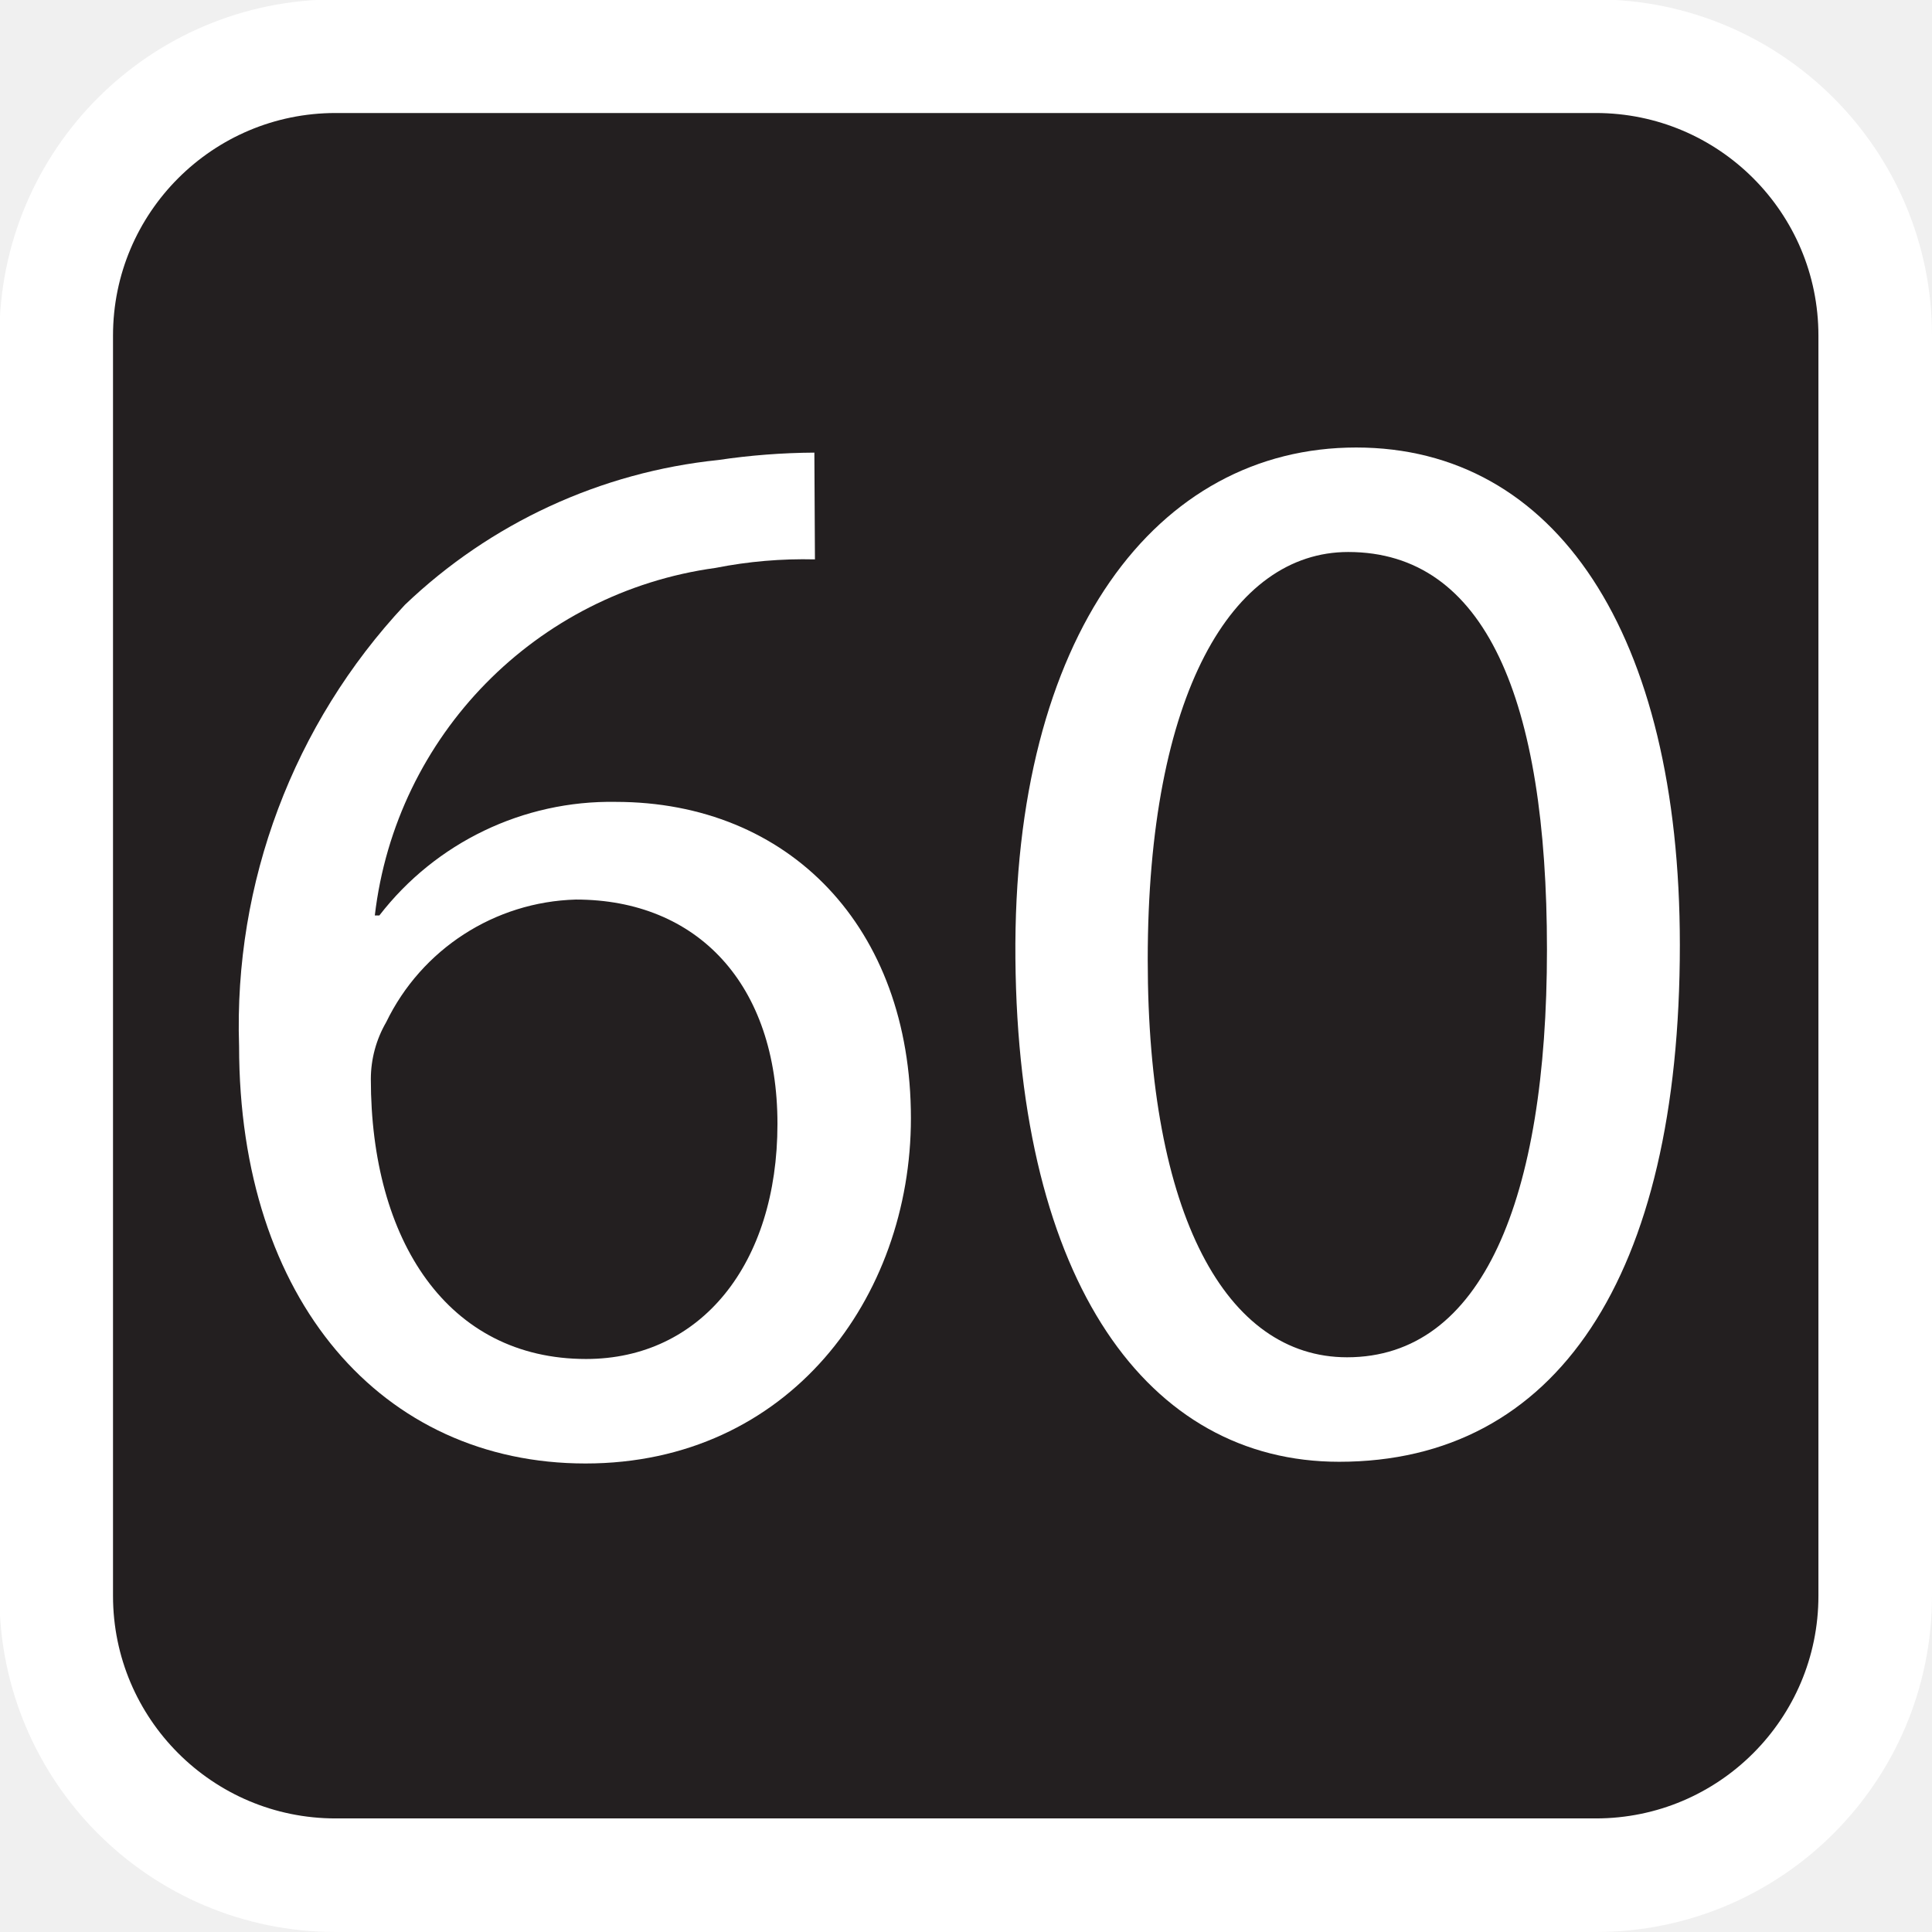
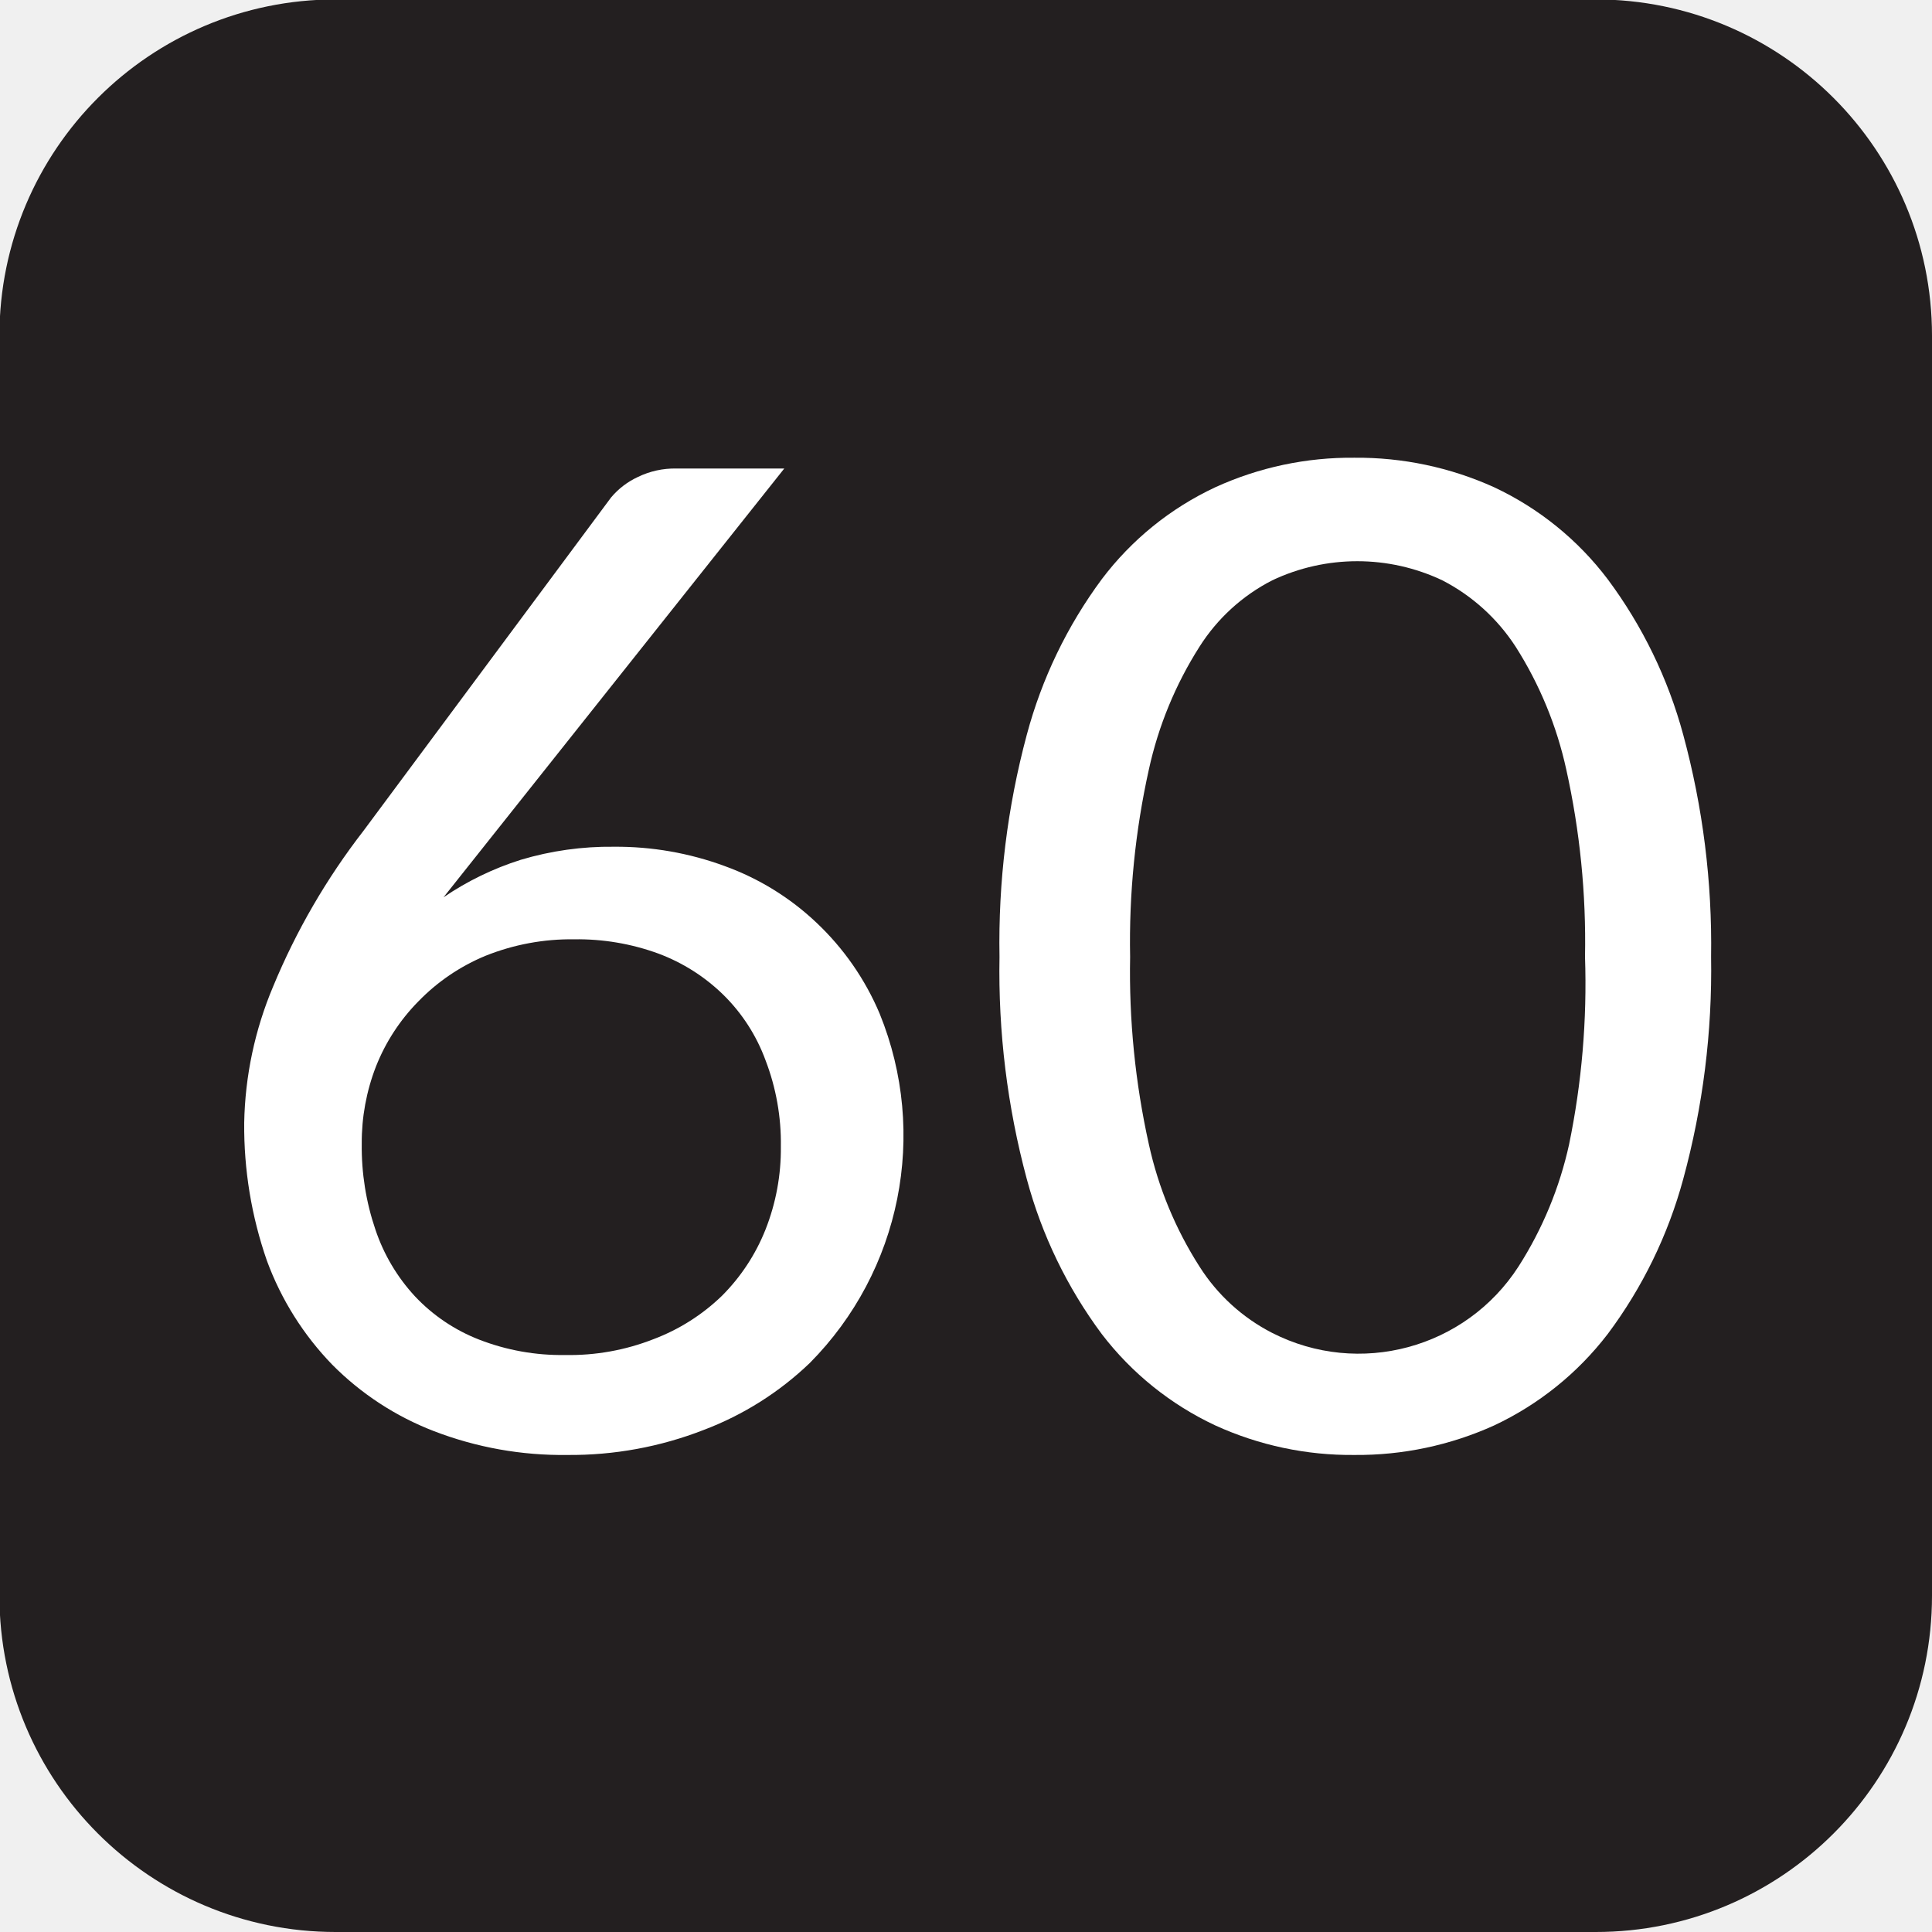
<svg xmlns="http://www.w3.org/2000/svg" id="Layer_1" data-name="Layer 1" viewBox="0 0 34.02 34.02">
  <defs>
-     <style>.cls-1{fill:#231f20;stroke:#fff;stroke-miterlimit:10;stroke-width:2px;}.cls-2{fill:#fff;}</style>
+     <style>.cls-1{fill:#231f20;stroke:#231f20;stroke-miterlimit:10;stroke-width:2px;}.cls-2{fill:#fff;}</style>
  </defs>
  <rect class="cls-1" x="0.99" y="0.99" width="32.03" height="32.03" rx="4.92" />
-   <path class="cls-2" d="M14.35,9.85A8,8,0,0,0,12.6,10a7,7,0,0,0-6,6.12h.08a5.15,5.15,0,0,1,4.16-2c3.05,0,5.2,2.2,5.2,5.57,0,3.16-2.15,6.08-5.73,6.08s-6.1-2.87-6.1-7.35a10.84,10.84,0,0,1,2.92-7.77,9.38,9.38,0,0,1,5.52-2.55,12,12,0,0,1,1.69-.13Zm-.66,9.94c0-2.46-1.41-3.95-3.55-3.95A3.83,3.83,0,0,0,6.8,18a2,2,0,0,0-.27,1c0,2.84,1.35,4.93,3.79,4.93C12.34,23.93,13.69,22.26,13.69,19.79Z" />
-   <path class="cls-2" d="M29.58,16.64c0,5.86-2.18,9.1-6,9.1-3.37,0-5.65-3.16-5.7-8.86s2.49-9,6-9S29.58,11.15,29.58,16.64Zm-9.37.26c0,4.49,1.38,7,3.51,7,2.38,0,3.52-2.78,3.52-7.18s-1.08-7-3.5-7C21.7,9.72,20.21,12.21,20.21,16.9Z" />
+   <path class="cls-2" d="M10.81,14.91a5.52,5.52,0,0,1,1.95.34,4.65,4.65,0,0,1,1.62,1,4.73,4.73,0,0,1,1.11,1.6A5.69,5.69,0,0,1,14.26,24a5.52,5.52,0,0,1-1.87,1.18,6.45,6.45,0,0,1-2.4.44,6.3,6.3,0,0,1-2.35-.42,5.1,5.1,0,0,1-1.79-1.17A5.22,5.22,0,0,1,4.7,22.2a7.2,7.2,0,0,1-.4-2.43,6.48,6.48,0,0,1,.51-2.4A11.9,11.9,0,0,1,6.4,14.63l4.36-5.87a1.36,1.36,0,0,1,.47-.36,1.48,1.48,0,0,1,.68-.15h1.9l-6,7.55a5.2,5.2,0,0,1,1.36-.66A5.49,5.49,0,0,1,10.81,14.91ZM6.37,20.14a4.51,4.51,0,0,0,.24,1.51,3.25,3.25,0,0,0,.7,1.18,3.09,3.09,0,0,0,1.13.76,4,4,0,0,0,1.51.27,4.05,4.05,0,0,0,1.56-.28,3.52,3.52,0,0,0,1.2-.76,3.45,3.45,0,0,0,.77-1.17,3.87,3.87,0,0,0,.27-1.46,4.07,4.07,0,0,0-.27-1.52,3.12,3.12,0,0,0-.74-1.15,3.27,3.27,0,0,0-1.15-.73,4.14,4.14,0,0,0-1.48-.25,4.05,4.05,0,0,0-1.56.29,3.52,3.52,0,0,0-1.18.8,3.42,3.42,0,0,0-.75,1.15A3.69,3.69,0,0,0,6.37,20.14Z" />
+   <path class="cls-2" d="M30.13,16.85a14,14,0,0,1-.49,3.91,8.09,8.09,0,0,1-1.33,2.73,5.43,5.43,0,0,1-2,1.61,5.84,5.84,0,0,1-2.46.52,5.76,5.76,0,0,1-2.45-.52,5.4,5.4,0,0,1-2-1.61,8.08,8.08,0,0,1-1.32-2.73,14.07,14.07,0,0,1-.48-3.91,14.12,14.12,0,0,1,.48-3.91,8.13,8.13,0,0,1,1.32-2.74,5.33,5.33,0,0,1,2-1.62,5.76,5.76,0,0,1,2.45-.52,5.84,5.84,0,0,1,2.46.52,5.36,5.36,0,0,1,2,1.62,8.14,8.14,0,0,1,1.33,2.74A14.1,14.1,0,0,1,30.13,16.85Zm-2.22,0a14,14,0,0,0-.33-3.3,6.69,6.69,0,0,0-.89-2.16,3.39,3.39,0,0,0-1.29-1.17,3.5,3.5,0,0,0-3,0,3.29,3.29,0,0,0-1.28,1.17,6.69,6.69,0,0,0-.89,2.16,14,14,0,0,0-.33,3.3,14,14,0,0,0,.33,3.3,6.63,6.63,0,0,0,.89,2.15,3.29,3.29,0,0,0,1.28,1.17,3.35,3.35,0,0,0,4.34-1.17,6.63,6.63,0,0,0,.89-2.15A14,14,0,0,0,27.91,16.85Z" />
</svg>
